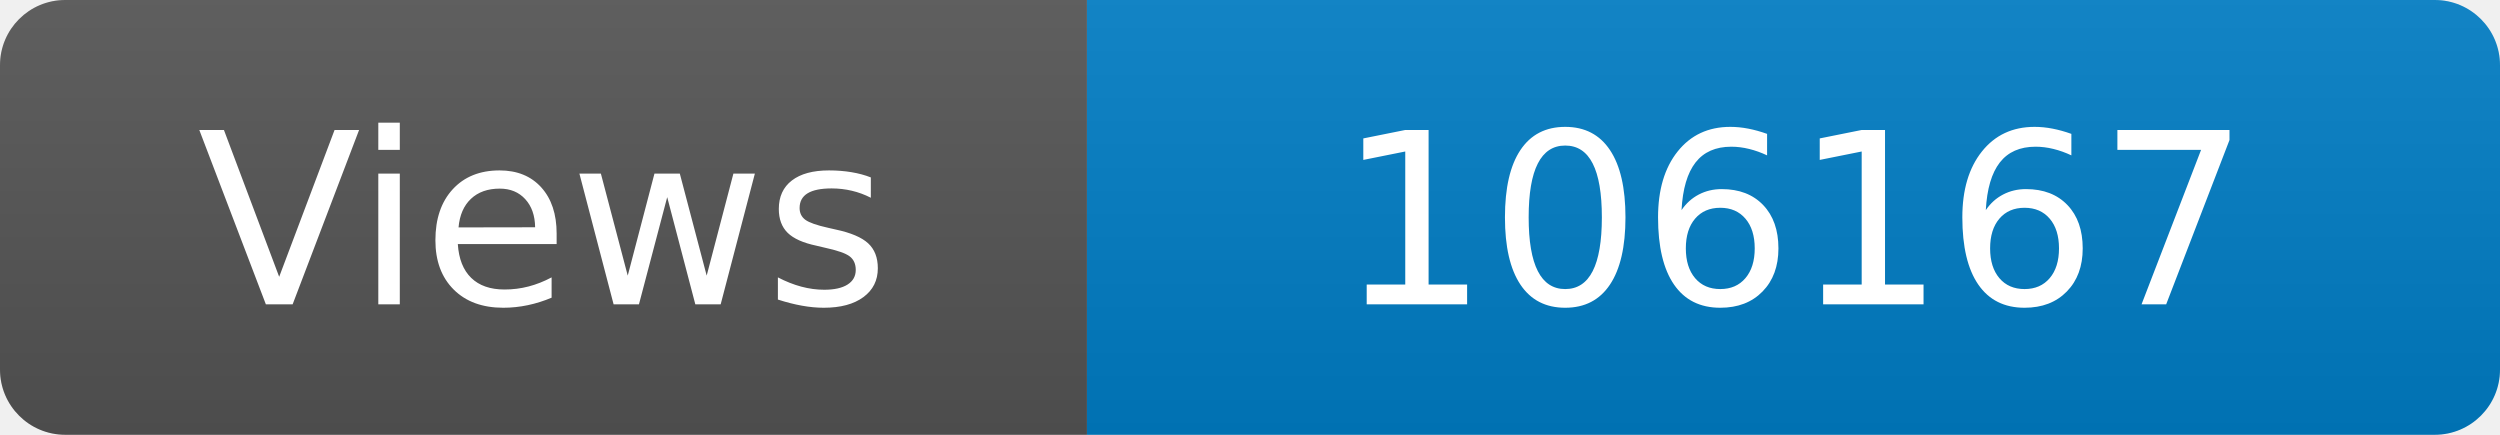
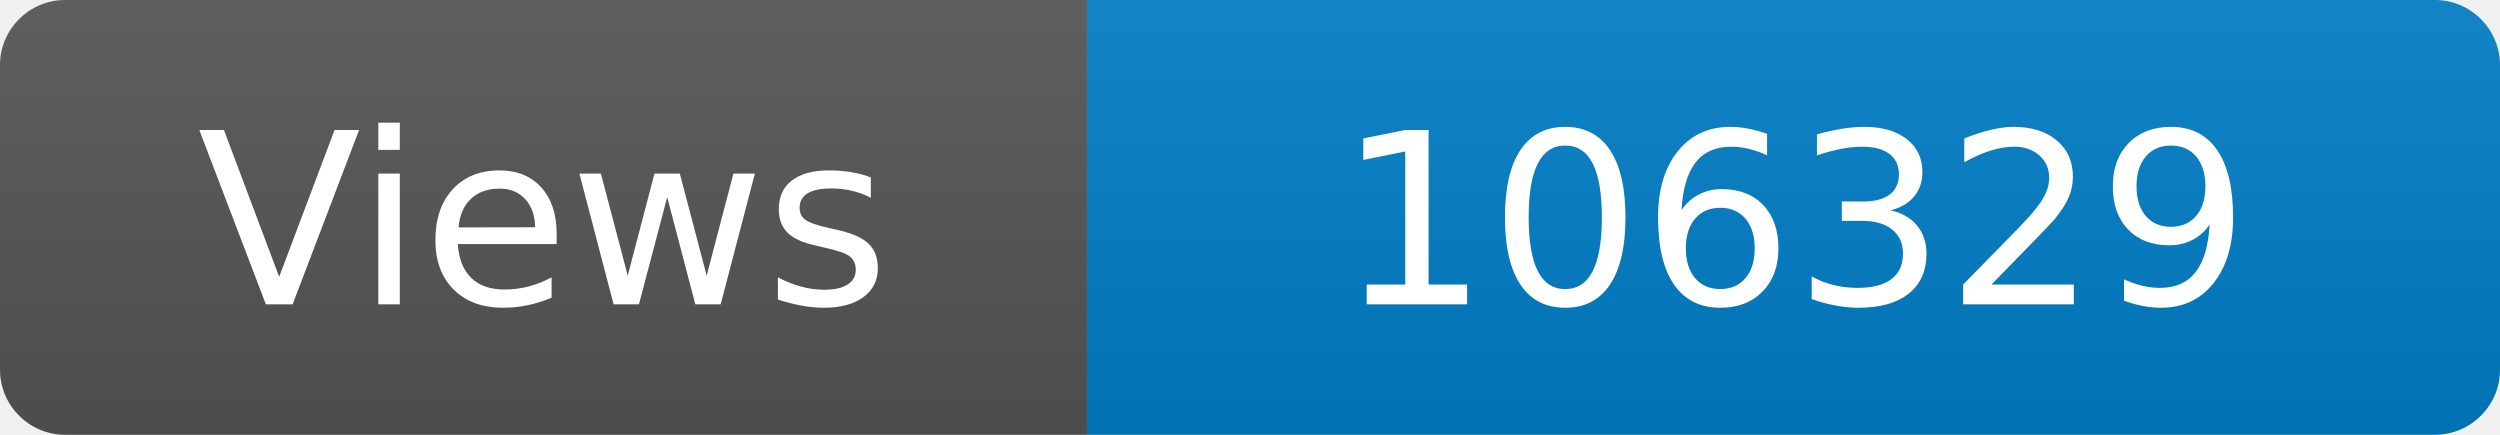
<svg xmlns="http://www.w3.org/2000/svg" width="115" height="20" role="img" aria-label="Maintained?: yes">
  <linearGradient id="s" x2="0" y2="100%">
    <stop offset="0" stop-color="#bbb" stop-opacity=".1" />
    <stop offset="1" stop-opacity=".1" />
  </linearGradient>
  <clipPath id="r">
    <rect width="115" height="20" rx="3" fill="#fff" />
  </clipPath>
  <g clip-path="url(#r)">
    <rect width="50" height="20" fill="#555" />
    <rect x="50" width="160" height="20" fill="#007ec6" />
    <rect width="115" height="20" fill="url(#s)" />
  </g>
  <g fill="#fff" text-anchor="middle" font-family="Verdana,Geneva,DejaVu Sans,sans-serif" font-size="110">
    <text x="250" y="140" transform="scale(.1)" fill="#fff">Views</text>
-     <text x="825" y="140" transform="scale(.1)" fill="#fff">106167</text>
+     <text x="825" y="140" transform="scale(.1)" fill="#fff">106329</text>
  </g>
</svg>
